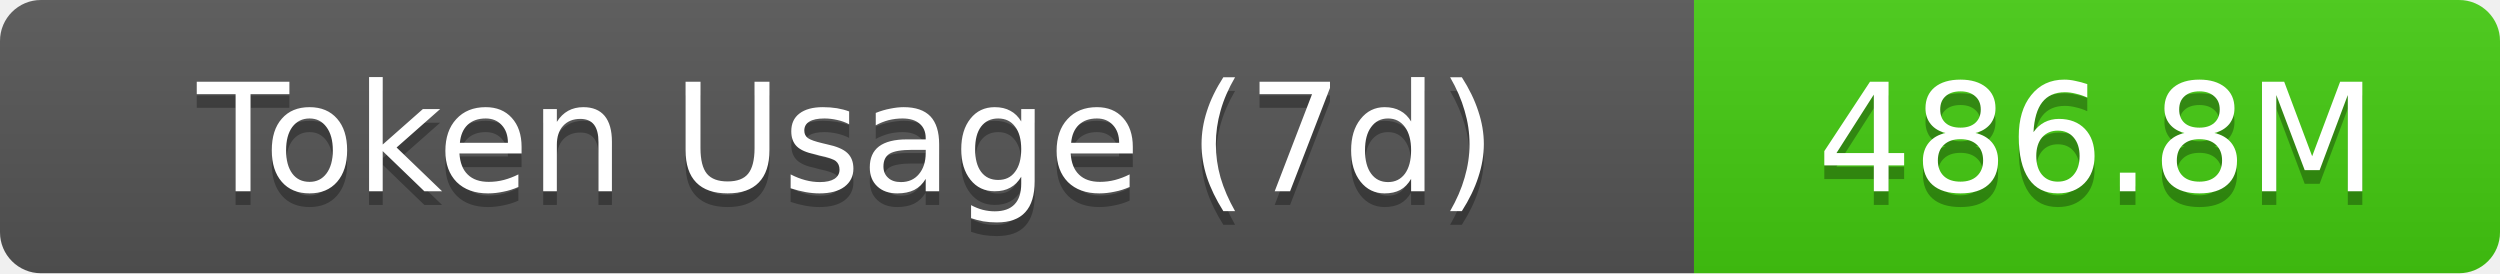
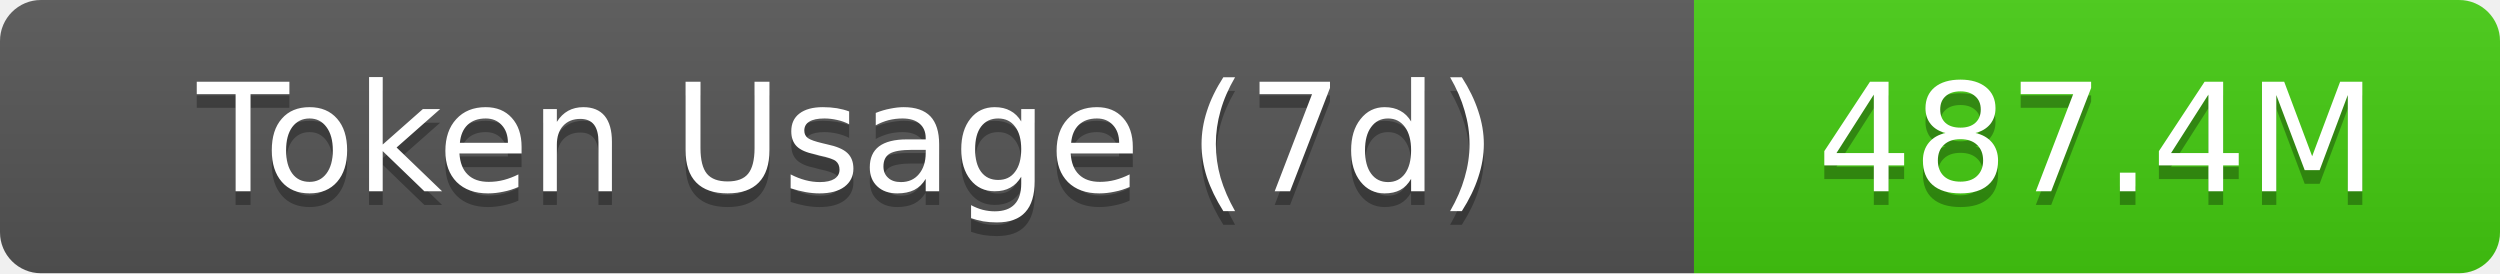
- <svg xmlns="http://www.w3.org/2000/svg" width="183" height="20" role="img" aria-label="Token Usage (7d): 486.8M">
+ <svg xmlns="http://www.w3.org/2000/svg" width="183" height="20" role="img" aria-label="Token Usage (7d): 487.4M">
  <linearGradient id="s" x2="0" y2="100%">
    <stop offset="0" stop-color="#bbb" stop-opacity=".1" />
    <stop offset="1" stop-opacity=".1" />
  </linearGradient>
  <clipPath id="r">
    <rect width="183" height="20" rx="3" fill="#fff" />
  </clipPath>
  <g clip-path="url(#r)">
    <rect width="124" height="20" fill="#555" />
    <rect x="124" width="59" height="20" fill="#4c1" />
    <rect width="183" height="20" fill="url(#s)" />
  </g>
  <g fill="#fff" text-anchor="middle" font-family="Verdana,Geneva,DejaVu Sans,sans-serif" text-rendering="geometricPrecision" font-size="11">
    <text aria-hidden="true" x="62" y="15" fill="#010101" fill-opacity=".3">Token Usage (7d)</text>
    <text x="62" y="14">Token Usage (7d)</text>
-     <text aria-hidden="true" x="153.5" y="15" fill="#010101" fill-opacity=".3">486.8M</text>
-     <text x="153.5" y="14">486.8M</text>
+     <text aria-hidden="true" x="153.5" y="15" fill="#010101" fill-opacity=".3">487.4M</text>
+     <text x="153.5" y="14">487.4M</text>
  </g>
</svg>
